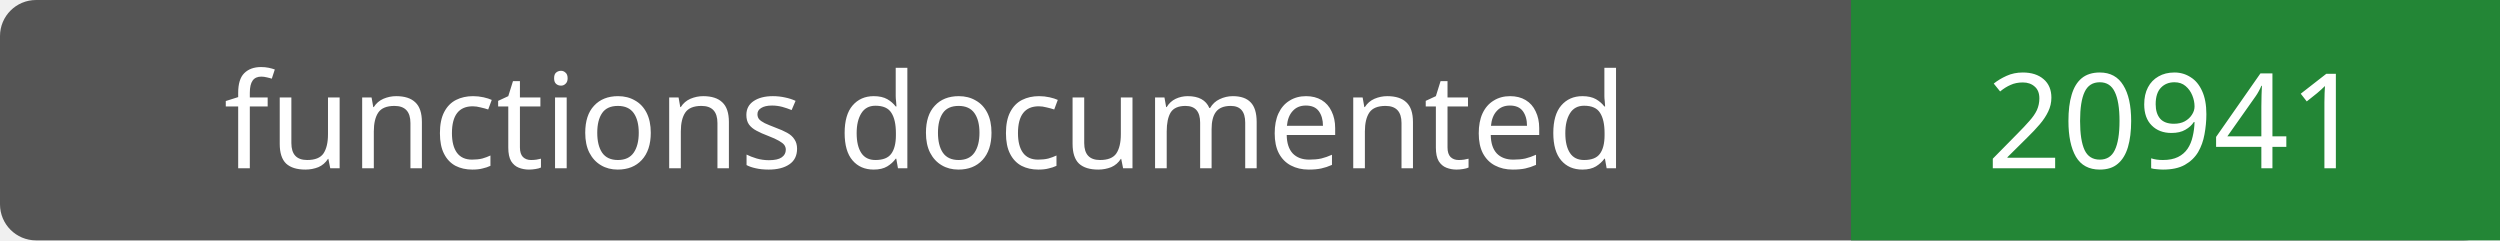
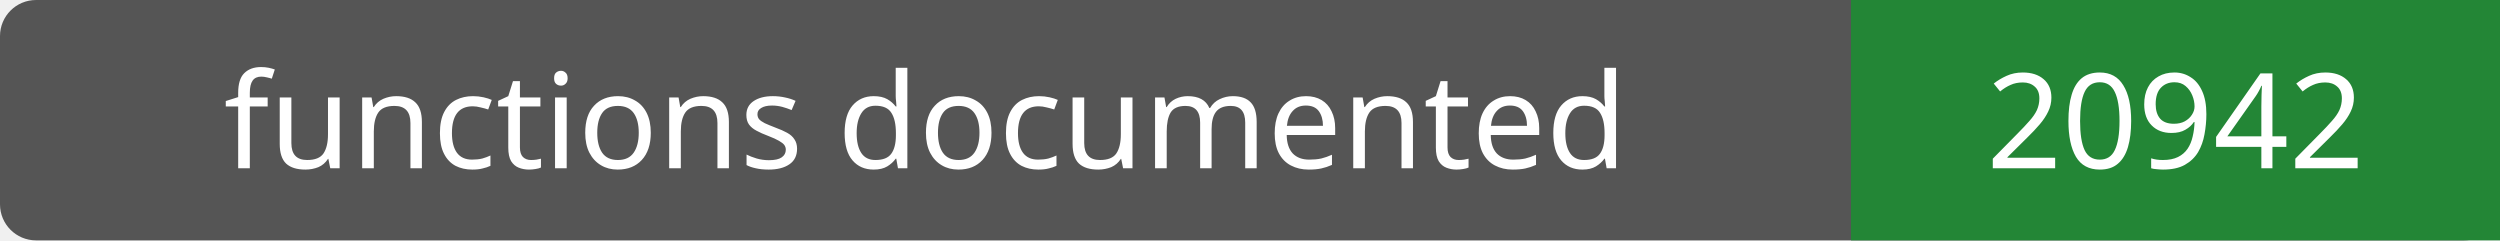
- <svg xmlns="http://www.w3.org/2000/svg" width="208" height="20" role="img" aria-label="functions documented: 20941">
+ <svg xmlns="http://www.w3.org/2000/svg" width="208" height="20" role="img" aria-label="functions documented: 20942">
  <rect width="208" height="20" rx="3" fill="#555" />
  <path fill="#238636" d="M154 0h54v20H154z" />
  <g fill="#fff" text-anchor="middle" font-family="Verdana,sans-serif" font-size="11">
    <text x="77.0" y="14">functions documented</text>
-     <text x="181.0" y="14">20941</text>
+     <text x="181.0" y="14">20942</text>
  </g>
</svg>
